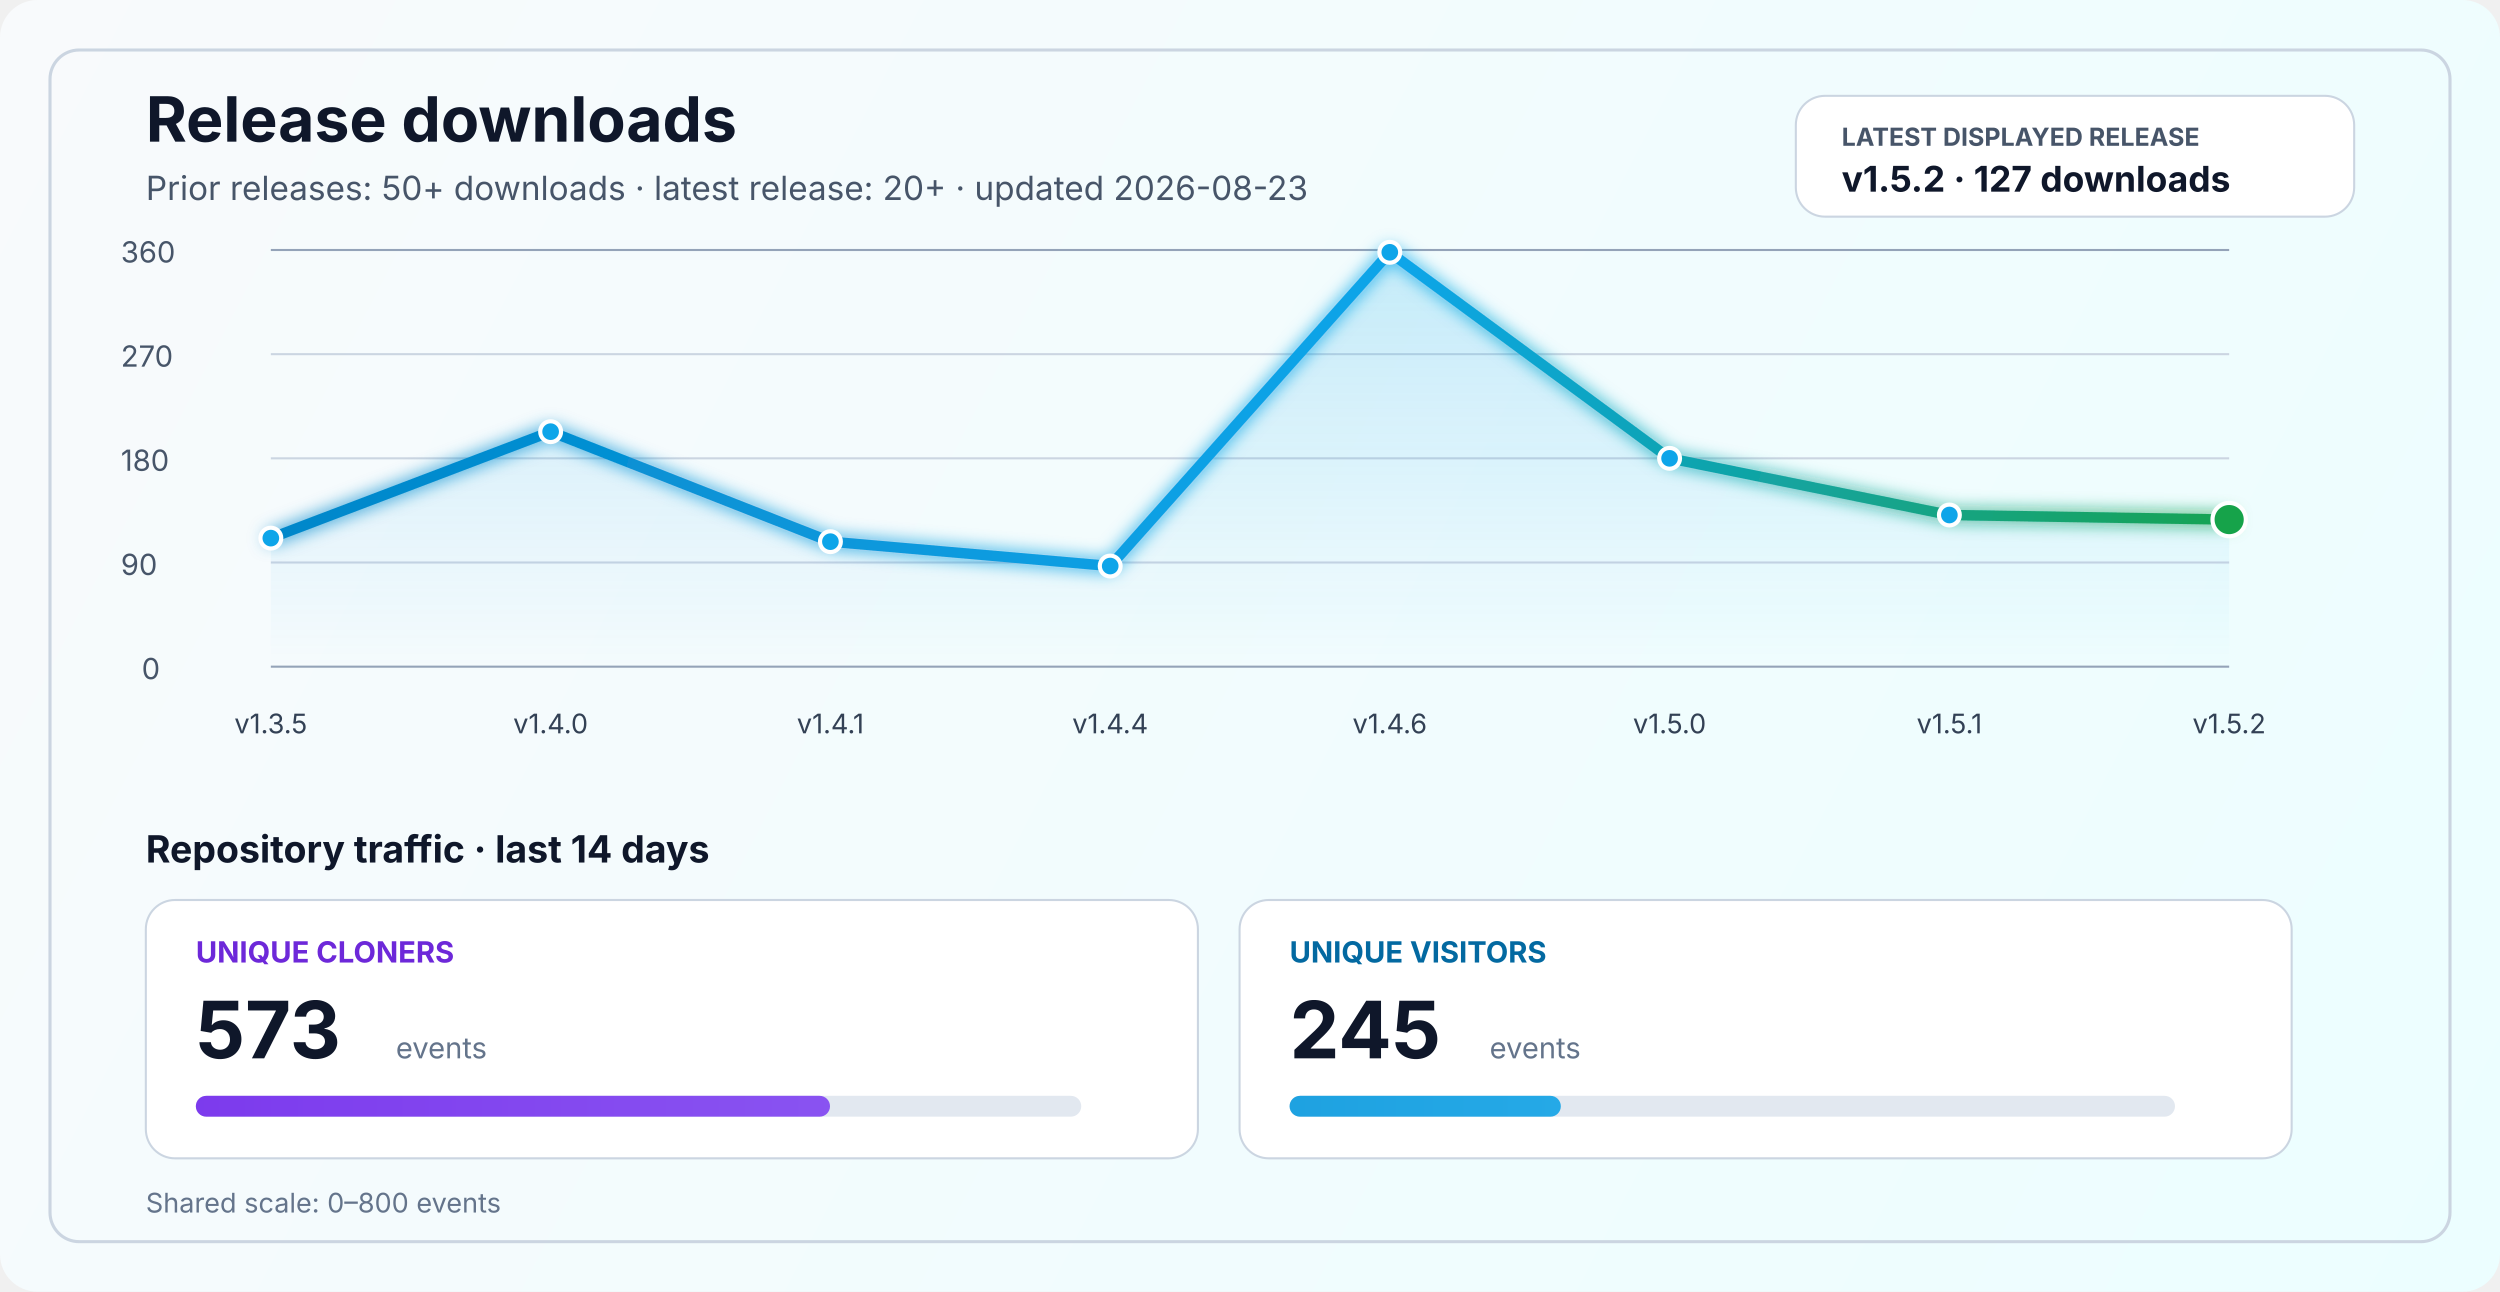
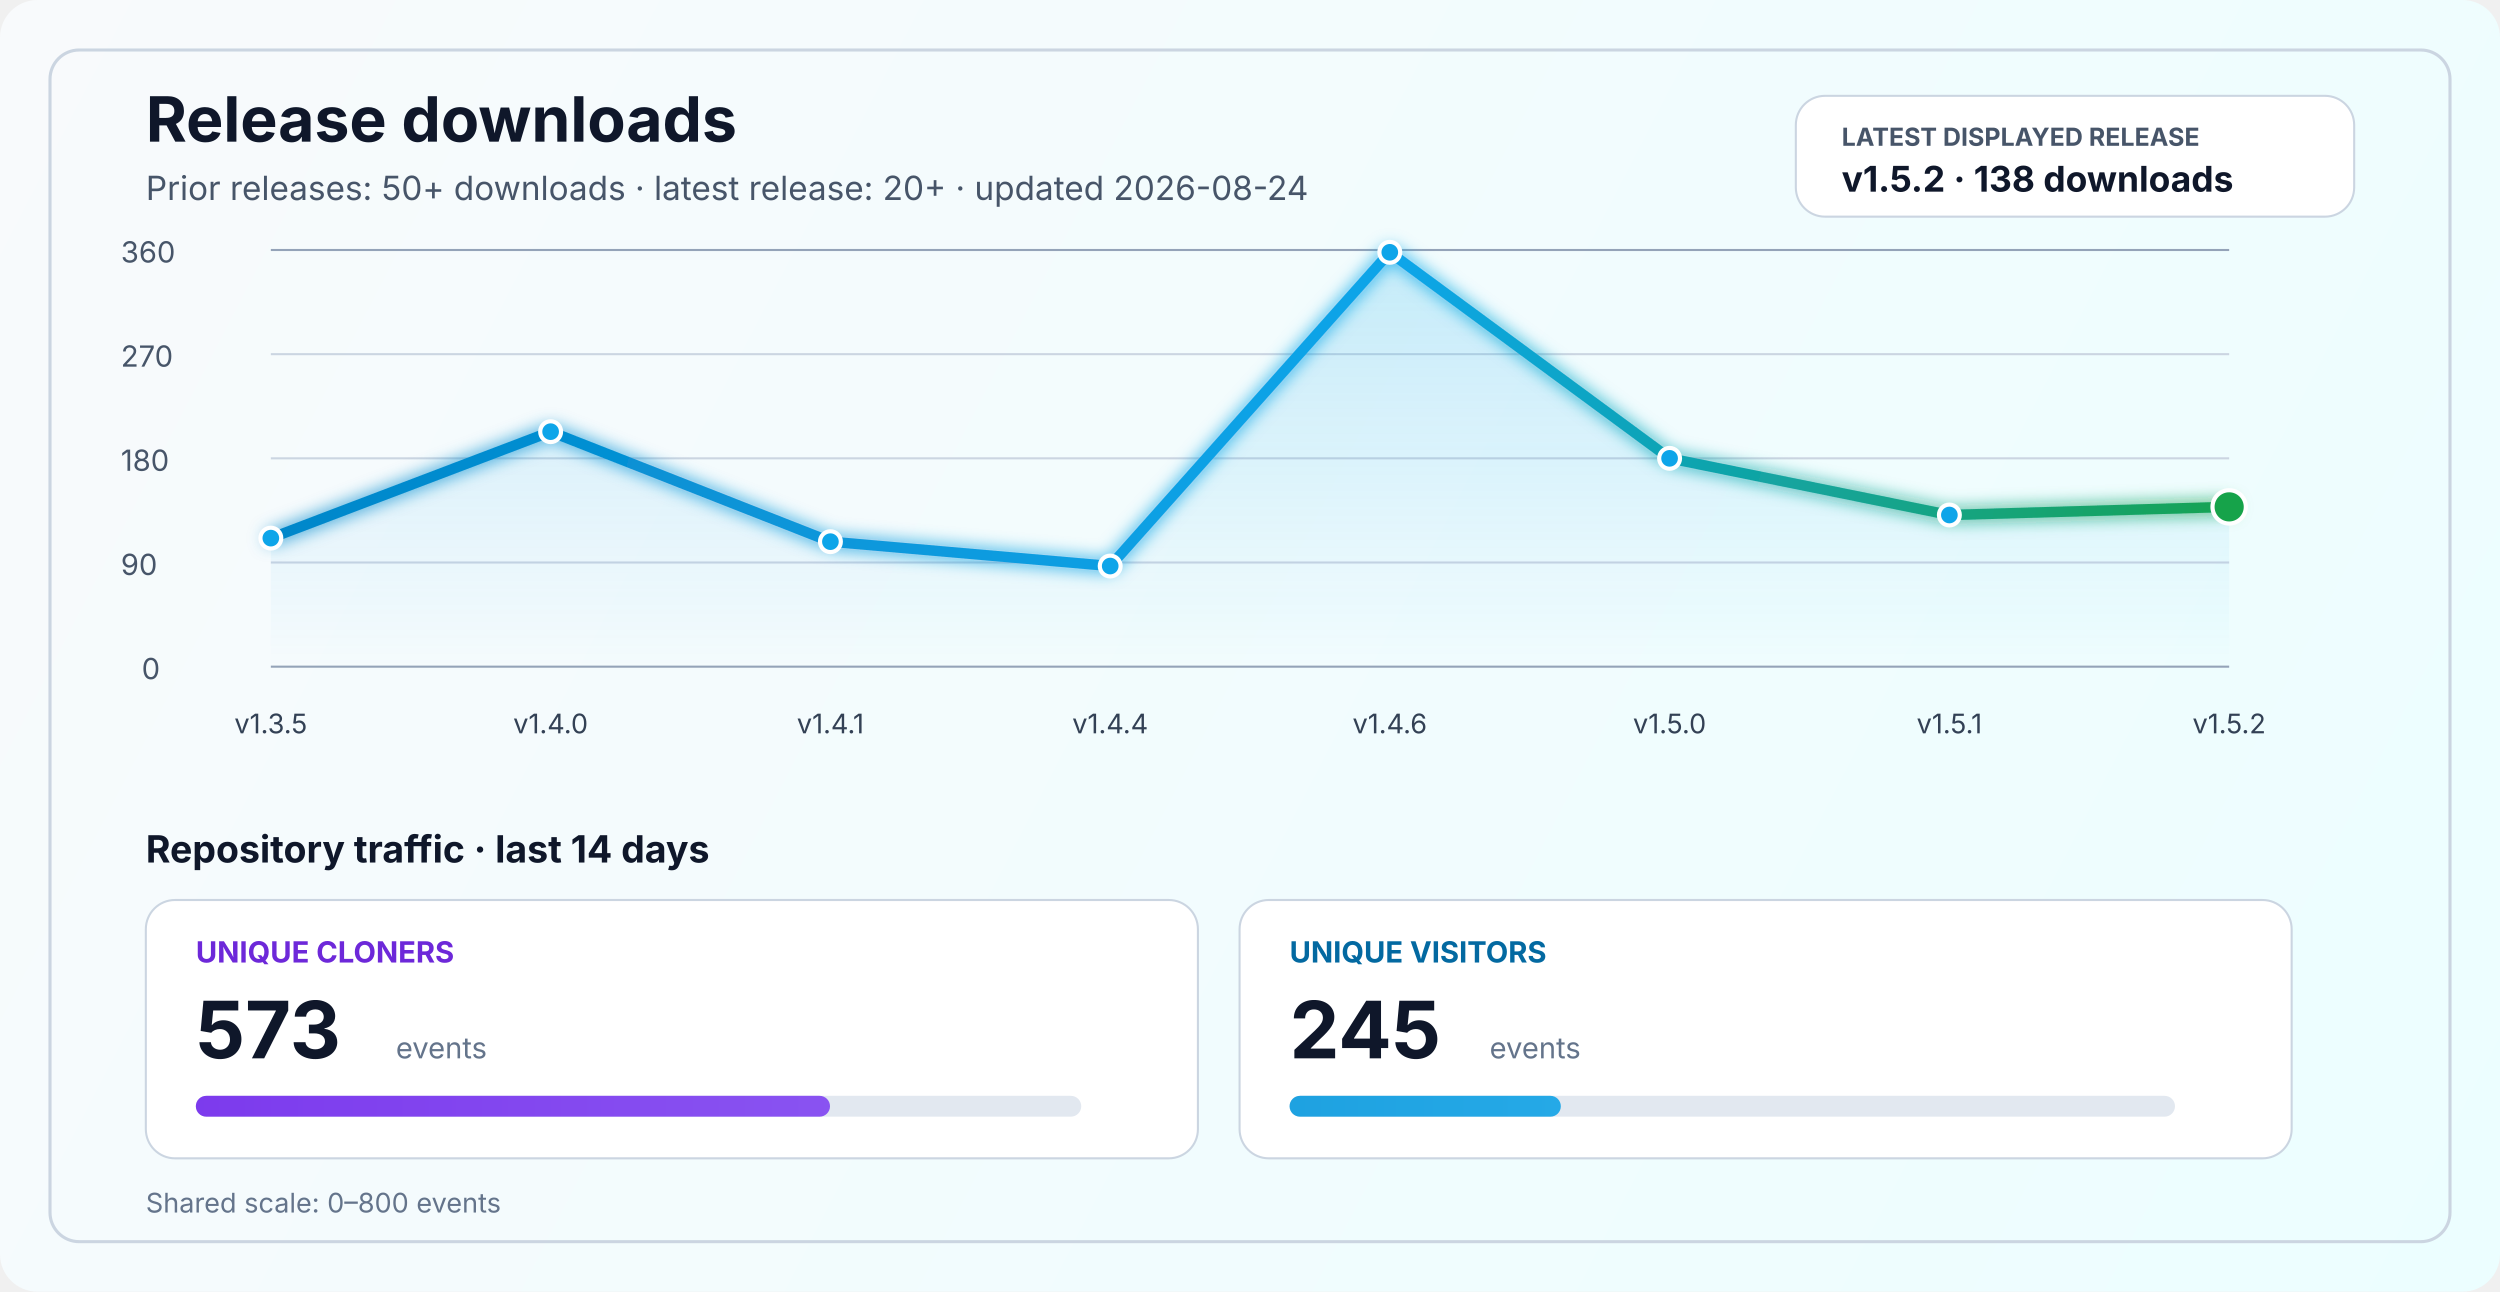
<svg xmlns="http://www.w3.org/2000/svg" width="1200" height="620" viewBox="0 0 1200 620" fill="none" role="img" aria-labelledby="title desc">
  <defs>
    <linearGradient id="bg" x1="0" y1="0" x2="1200" y2="620" gradientUnits="userSpaceOnUse">
      <stop stop-color="#F8FAFC" />
      <stop offset="1" stop-color="#ECFEFF" />
    </linearGradient>
    <linearGradient id="line" x1="130" y1="86" x2="1070" y2="340" gradientUnits="userSpaceOnUse">
      <stop stop-color="#0284C7" />
      <stop offset="0.55" stop-color="#0EA5E9" />
      <stop offset="1" stop-color="#16A34A" />
    </linearGradient>
    <linearGradient id="area" x1="0" y1="120" x2="0" y2="320" gradientUnits="userSpaceOnUse">
      <stop stop-color="#0EA5E9" stop-opacity="0.20" />
      <stop offset="1" stop-color="#0EA5E9" stop-opacity="0" />
    </linearGradient>
    <linearGradient id="cloneFill" x1="86" y1="450" x2="1110" y2="450" gradientUnits="userSpaceOnUse">
      <stop stop-color="#7C3AED" />
      <stop offset="1" stop-color="#A78BFA" />
    </linearGradient>
    <linearGradient id="viewFill" x1="86" y1="482" x2="1110" y2="482" gradientUnits="userSpaceOnUse">
      <stop stop-color="#0284C7" />
      <stop offset="1" stop-color="#38BDF8" />
    </linearGradient>
    <filter id="glow" x="-50%" y="-50%" width="200%" height="200%">
      <feGaussianBlur stdDeviation="4" result="blur" />
      <feMerge>
        <feMergeNode in="blur" />
        <feMergeNode in="SourceGraphic" />
      </feMerge>
    </filter>
  </defs>
  <rect width="1200" height="620" rx="18" fill="url(#bg)" />
  <rect x="24" y="24" width="1152" height="572" rx="14" stroke="#CBD5E1" stroke-width="1.5" />
  <text x="70" y="68" fill="#0F172A" font-size="30" font-family="SF Pro Display, -apple-system, BlinkMacSystemFont, Segoe UI, sans-serif" font-weight="700">Release downloads</text>
-   <text x="70" y="96" fill="#475569" font-size="16" font-family="SF Pro Text, -apple-system, BlinkMacSystemFont, Segoe UI, sans-serif">Prior releases: 50+ downloads · latest release: 20+ · updated 2026-08-23</text>
+   <text x="70" y="96" fill="#475569" font-size="16" font-family="SF Pro Text, -apple-system, BlinkMacSystemFont, Segoe UI, sans-serif">Prior releases: 50+ downloads · latest release: 20+ · updated 2026-08-24</text>
  <rect x="862" y="46" width="268" height="58" rx="14" fill="#FFFFFF" stroke="#CBD5E1" stroke-width="1" />
  <text x="884" y="70" fill="#475569" font-size="12" font-family="SF Pro Text, -apple-system, BlinkMacSystemFont, Segoe UI, sans-serif" font-weight="700">LATEST DISPLAYED RELEASE</text>
-   <text x="884" y="92" fill="#0F172A" font-size="17" font-family="SF Pro Text, -apple-system, BlinkMacSystemFont, Segoe UI, sans-serif" font-weight="700">v1.5.2 · 127 downloads</text>
+   <text x="884" y="92" fill="#0F172A" font-size="17" font-family="SF Pro Text, -apple-system, BlinkMacSystemFont, Segoe UI, sans-serif" font-weight="700">v1.5.2 · 138 downloads</text>
  <line x1="130" y1="320.0" x2="1070" y2="320.0" stroke="#94A3B8" stroke-width="1" />
  <line x1="130" y1="270.0" x2="1070" y2="270.0" stroke="#CBD5E1" stroke-width="1" />
  <line x1="130" y1="220.0" x2="1070" y2="220.0" stroke="#CBD5E1" stroke-width="1" />
  <line x1="130" y1="170.0" x2="1070" y2="170.0" stroke="#CBD5E1" stroke-width="1" />
  <line x1="130" y1="120.0" x2="1070" y2="120.0" stroke="#94A3B8" stroke-width="1" />
  <text x="68" y="326.0" fill="#475569" font-size="14" font-family="SF Pro Text, -apple-system, BlinkMacSystemFont, Segoe UI, sans-serif">0</text>
  <text x="58" y="276.0" fill="#475569" font-size="14" font-family="SF Pro Text, -apple-system, BlinkMacSystemFont, Segoe UI, sans-serif">90</text>
  <text x="58" y="226.0" fill="#475569" font-size="14" font-family="SF Pro Text, -apple-system, BlinkMacSystemFont, Segoe UI, sans-serif">180</text>
  <text x="58" y="176.0" fill="#475569" font-size="14" font-family="SF Pro Text, -apple-system, BlinkMacSystemFont, Segoe UI, sans-serif">270</text>
  <text x="58" y="126.0" fill="#475569" font-size="14" font-family="SF Pro Text, -apple-system, BlinkMacSystemFont, Segoe UI, sans-serif">360</text>
-   <path d="M 130.0 258.3 L 264.3 207.2 L 398.6 260.0 L 532.9 271.7 L 667.1 121.1 L 801.4 220.0 L 935.7 247.2 L 1070.0 249.4 L 1070 320 L 130 320 Z" fill="url(#area)" />
-   <polyline points="130.0,258.3 264.3,207.2 398.6,260.0 532.9,271.7 667.1,121.1 801.4,220.0 935.7,247.2 1070.0,249.4" fill="none" stroke="url(#line)" stroke-width="5" stroke-linecap="round" stroke-linejoin="round" filter="url(#glow)" />
+   <path d="M 130.0 258.3 L 264.3 207.2 L 398.6 260.0 L 532.9 271.7 L 667.1 121.1 L 801.4 220.0 L 935.7 247.2 L 1070.0 243.3 L 1070 320 L 130 320 Z" fill="url(#area)" />
+   <polyline points="130.0,258.3 264.3,207.2 398.6,260.0 532.9,271.7 667.1,121.1 801.4,220.0 935.7,247.2 1070.0,243.3" fill="none" stroke="url(#line)" stroke-width="5" stroke-linecap="round" stroke-linejoin="round" filter="url(#glow)" />
  <circle cx="130.0" cy="258.3" r="5" fill="#0EA5E9" stroke="#FFFFFF" stroke-width="2" />
  <circle cx="264.3" cy="207.2" r="5" fill="#0EA5E9" stroke="#FFFFFF" stroke-width="2" />
  <circle cx="398.6" cy="260.0" r="5" fill="#0EA5E9" stroke="#FFFFFF" stroke-width="2" />
  <circle cx="532.9" cy="271.7" r="5" fill="#0EA5E9" stroke="#FFFFFF" stroke-width="2" />
  <circle cx="667.1" cy="121.1" r="5" fill="#0EA5E9" stroke="#FFFFFF" stroke-width="2" />
  <circle cx="801.4" cy="220.0" r="5" fill="#0EA5E9" stroke="#FFFFFF" stroke-width="2" />
  <circle cx="935.7" cy="247.2" r="5" fill="#0EA5E9" stroke="#FFFFFF" stroke-width="2" />
-   <circle cx="1070.0" cy="249.4" r="8" fill="#16A34A" stroke="#FFFFFF" stroke-width="2" />
+   <circle cx="1070.0" cy="243.3" r="8" fill="#16A34A" stroke="#FFFFFF" stroke-width="2" />
  <text x="130.0" y="352" text-anchor="middle" fill="#334155" font-size="13" font-family="SF Pro Text, -apple-system, BlinkMacSystemFont, Segoe UI, sans-serif">v1.3.5</text>
  <text x="264.3" y="352" text-anchor="middle" fill="#334155" font-size="13" font-family="SF Pro Text, -apple-system, BlinkMacSystemFont, Segoe UI, sans-serif">v1.4.0</text>
  <text x="398.6" y="352" text-anchor="middle" fill="#334155" font-size="13" font-family="SF Pro Text, -apple-system, BlinkMacSystemFont, Segoe UI, sans-serif">v1.4.1</text>
  <text x="532.9" y="352" text-anchor="middle" fill="#334155" font-size="13" font-family="SF Pro Text, -apple-system, BlinkMacSystemFont, Segoe UI, sans-serif">v1.4.4</text>
  <text x="667.1" y="352" text-anchor="middle" fill="#334155" font-size="13" font-family="SF Pro Text, -apple-system, BlinkMacSystemFont, Segoe UI, sans-serif">v1.4.6</text>
  <text x="801.4" y="352" text-anchor="middle" fill="#334155" font-size="13" font-family="SF Pro Text, -apple-system, BlinkMacSystemFont, Segoe UI, sans-serif">v1.5.0</text>
  <text x="935.7" y="352" text-anchor="middle" fill="#334155" font-size="13" font-family="SF Pro Text, -apple-system, BlinkMacSystemFont, Segoe UI, sans-serif">v1.5.1</text>
  <text x="1070.0" y="352" text-anchor="middle" fill="#334155" font-size="13" font-family="SF Pro Text, -apple-system, BlinkMacSystemFont, Segoe UI, sans-serif">v1.5.2</text>
  <text x="70" y="414" fill="#0F172A" font-size="18" font-family="SF Pro Text, -apple-system, BlinkMacSystemFont, Segoe UI, sans-serif" font-weight="700">Repository traffic · last 14 days</text>
  <rect x="70" y="432" width="505" height="124" rx="14" fill="#FFFFFF" stroke="#CBD5E1" stroke-width="1" />
  <text x="94" y="462" fill="#6D28D9" font-size="14" font-family="SF Pro Text, -apple-system, BlinkMacSystemFont, Segoe UI, sans-serif" font-weight="700">UNIQUE CLONERS</text>
  <text x="94" y="508" fill="#0F172A" font-size="38" font-family="SF Pro Display, -apple-system, BlinkMacSystemFont, Segoe UI, sans-serif" font-weight="700">573</text>
  <text x="190" y="508" fill="#64748B" font-size="14" font-family="SF Pro Text, -apple-system, BlinkMacSystemFont, Segoe UI, sans-serif">events</text>
  <rect x="94" y="526" width="425" height="10" rx="5" fill="#E2E8F0" />
  <rect x="94" y="526" width="304.4" height="10" rx="5" fill="url(#cloneFill)" />
  <rect x="595" y="432" width="505" height="124" rx="14" fill="#FFFFFF" stroke="#CBD5E1" stroke-width="1" />
  <text x="619" y="462" fill="#0369A1" font-size="14" font-family="SF Pro Text, -apple-system, BlinkMacSystemFont, Segoe UI, sans-serif" font-weight="700">UNIQUE VISITORS</text>
  <text x="619" y="508" fill="#0F172A" font-size="38" font-family="SF Pro Display, -apple-system, BlinkMacSystemFont, Segoe UI, sans-serif" font-weight="700">245</text>
  <text x="715" y="508" fill="#64748B" font-size="14" font-family="SF Pro Text, -apple-system, BlinkMacSystemFont, Segoe UI, sans-serif">events</text>
  <rect x="619" y="526" width="425" height="10" rx="5" fill="#E2E8F0" />
  <rect x="619" y="526" width="130.2" height="10" rx="5" fill="url(#viewFill)" />
  <text x="70" y="582" fill="#64748B" font-size="13" font-family="SF Pro Text, -apple-system, BlinkMacSystemFont, Segoe UI, sans-serif">Shared scale: 0–800 events</text>
</svg>
